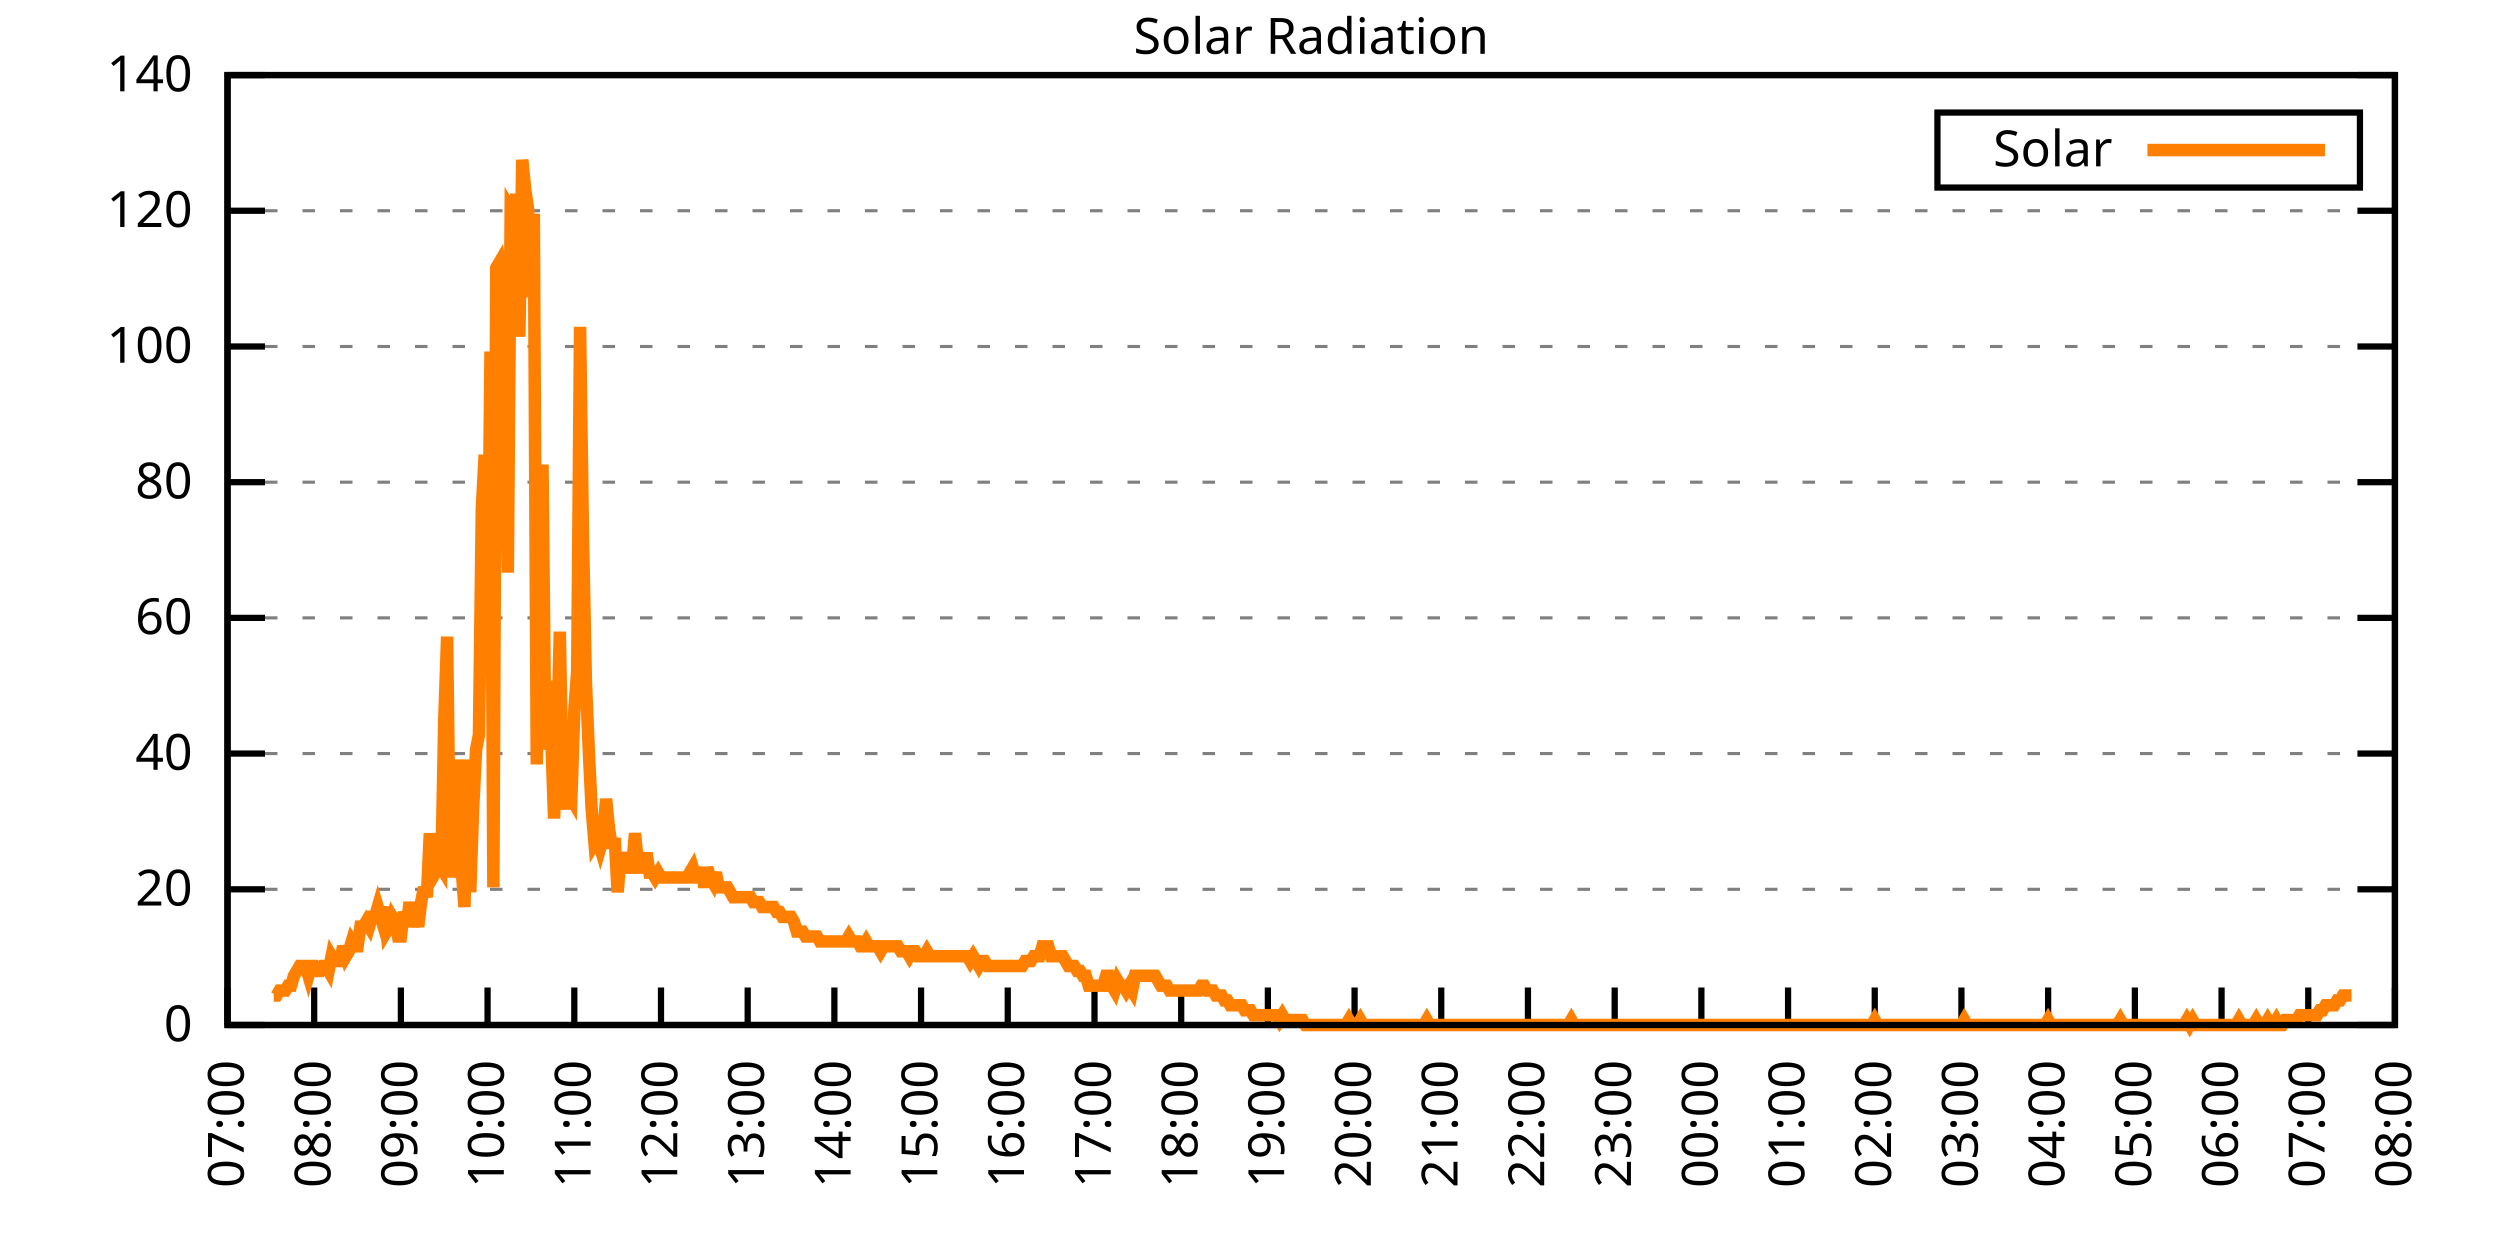
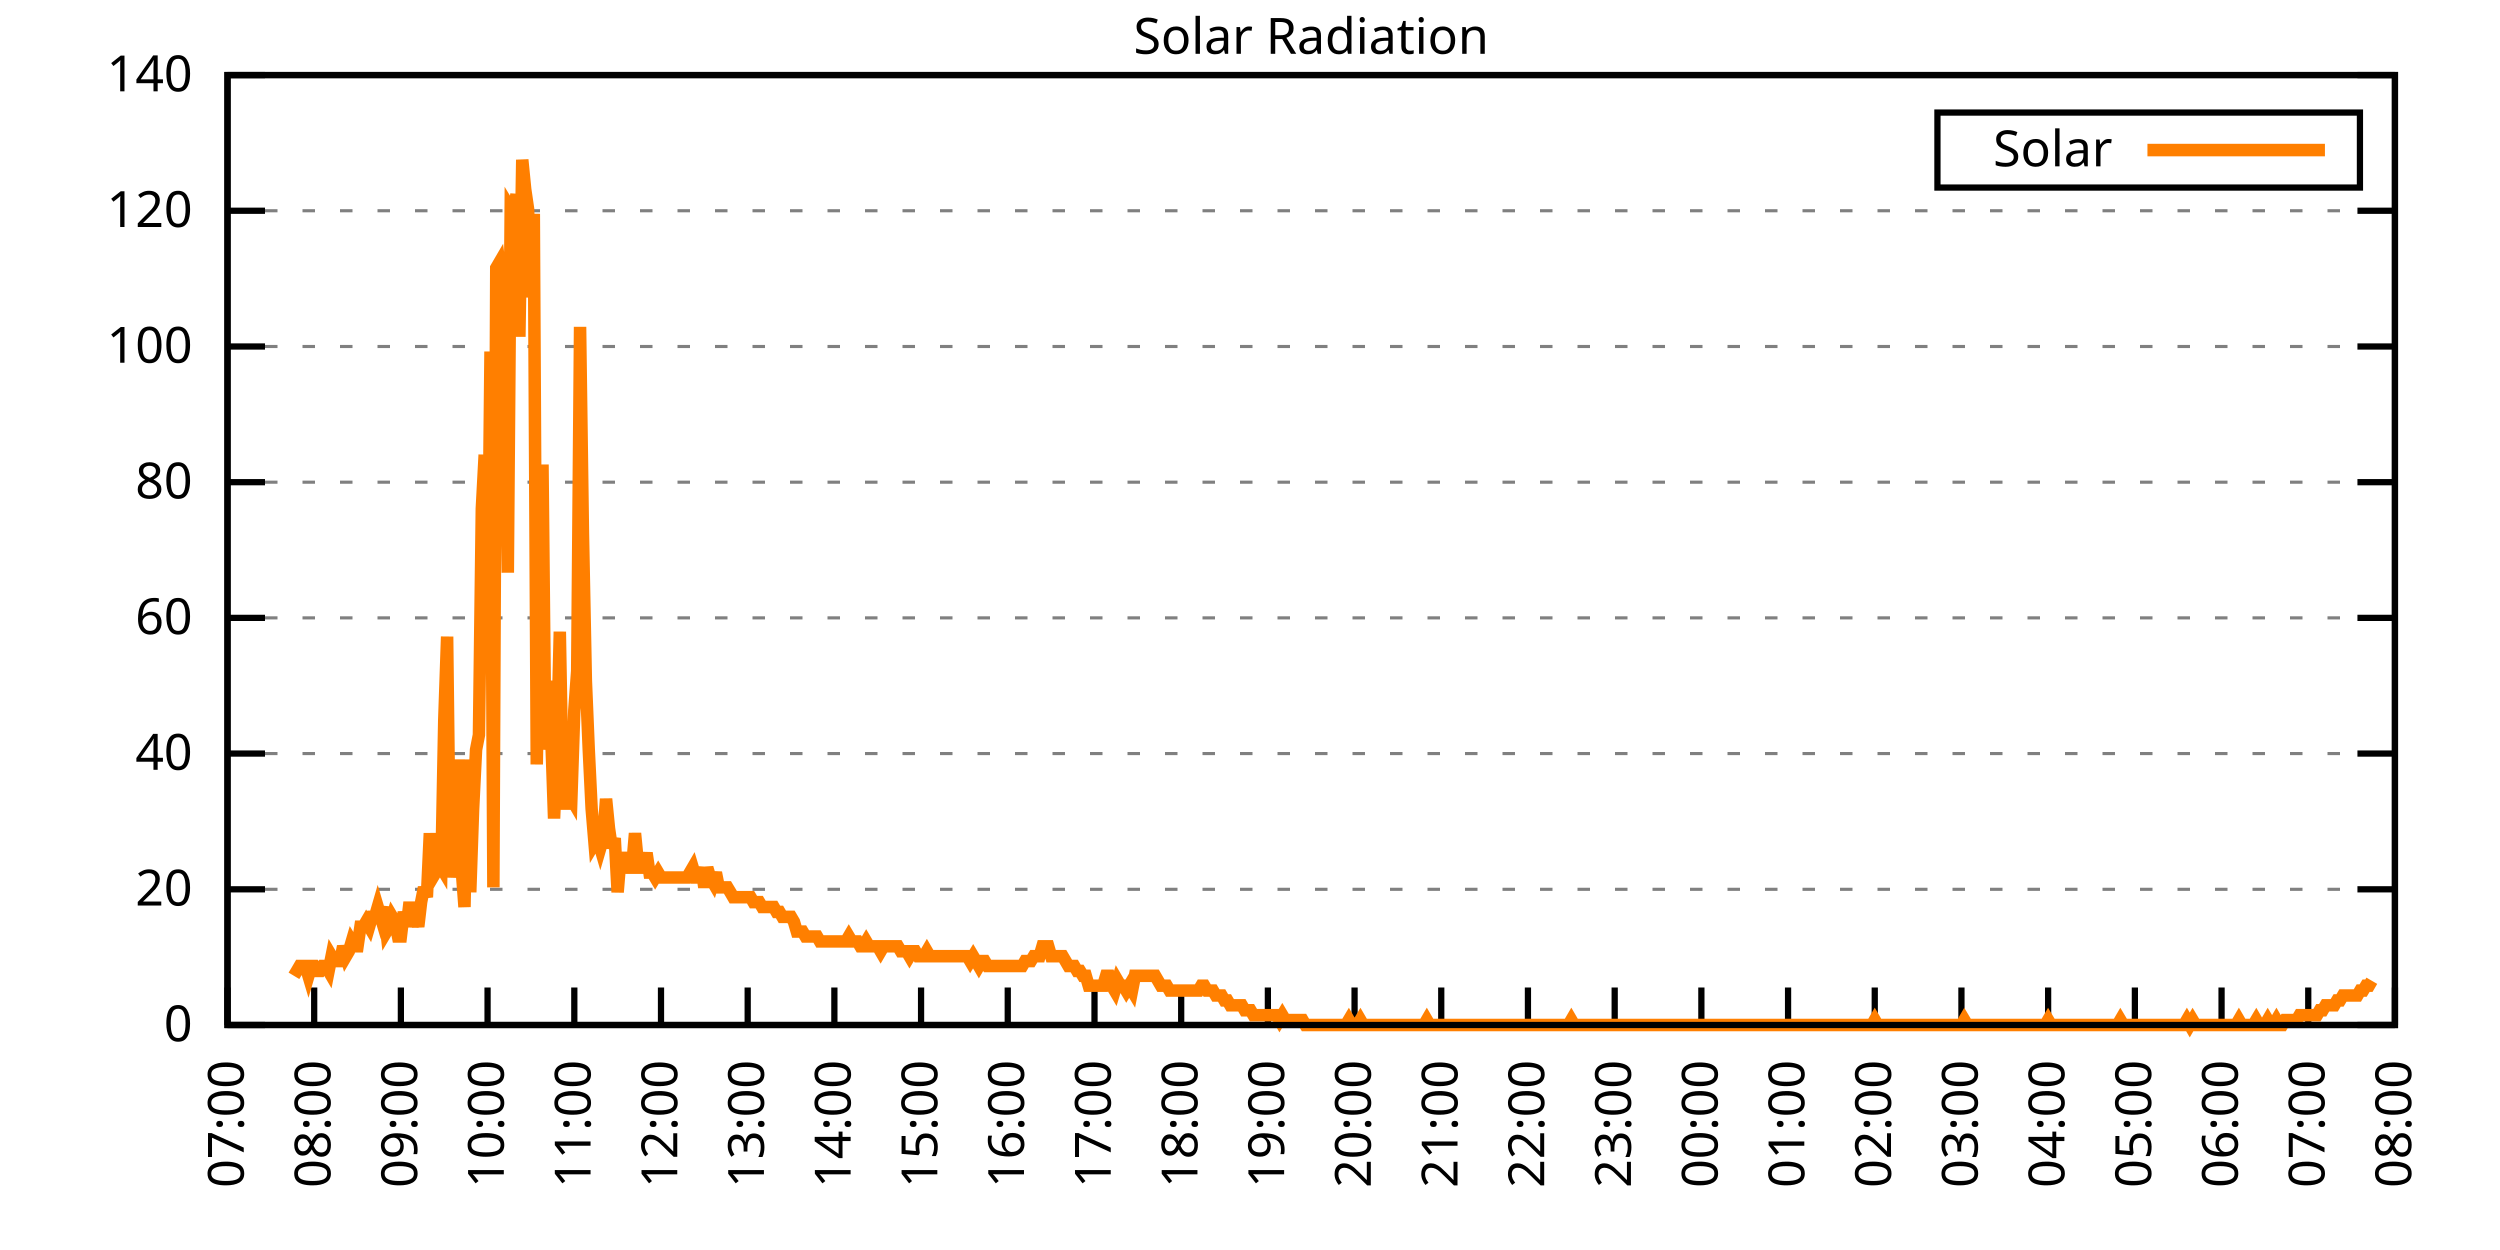
<svg xmlns="http://www.w3.org/2000/svg" xmlns:xlink="http://www.w3.org/1999/xlink" width="400" height="200" viewBox="0 0 400 200">
  <g id="gnuplot_canvas">
    <rect x="0" y="0" width="400" height="200" fill="none" />
    <defs>
      <circle id="gpDot" r="0.5" stroke-width="0.5" stroke="currentColor" />
      <path id="gpPt0" stroke-width="0.333" stroke="currentColor" d="M-1,0 h2 M0,-1 v2" />
      <path id="gpPt1" stroke-width="0.333" stroke="currentColor" d="M-1,-1 L1,1 M1,-1 L-1,1" />
      <path id="gpPt2" stroke-width="0.333" stroke="currentColor" d="M-1,0 L1,0 M0,-1 L0,1 M-1,-1 L1,1 M-1,1 L1,-1" />
      <rect id="gpPt3" stroke-width="0.333" stroke="currentColor" x="-1" y="-1" width="2" height="2" />
      <rect id="gpPt4" stroke-width="0.333" stroke="currentColor" fill="currentColor" x="-1" y="-1" width="2" height="2" />
      <circle id="gpPt5" stroke-width="0.333" stroke="currentColor" cx="0" cy="0" r="1" />
      <use xlink:href="#gpPt5" id="gpPt6" fill="currentColor" stroke="none" />
      <path id="gpPt7" stroke-width="0.333" stroke="currentColor" d="M0,-1.33 L-1.33,0.67 L1.33,0.67 z" />
      <use xlink:href="#gpPt7" id="gpPt8" fill="currentColor" stroke="none" />
      <use xlink:href="#gpPt7" id="gpPt9" stroke="currentColor" transform="rotate(180)" />
      <use xlink:href="#gpPt9" id="gpPt10" fill="currentColor" stroke="none" />
      <use xlink:href="#gpPt3" id="gpPt11" stroke="currentColor" transform="rotate(45)" />
      <use xlink:href="#gpPt11" id="gpPt12" fill="currentColor" stroke="none" />
      <path id="gpPt13" stroke-width="0.333" stroke="currentColor" d="M0,1.330 L1.265,0.411 L0.782,-1.067 L-0.782,-1.076 L-1.265,0.411 z" />
      <use xlink:href="#gpPt13" id="gpPt14" fill="currentColor" stroke="none" />
      <filter id="textbox" filterUnits="objectBoundingBox" x="0" y="0" height="1" width="1">
        <feFlood flood-color="white" flood-opacity="1" result="bgnd" />
        <feComposite in="SourceGraphic" in2="bgnd" operator="atop" />
      </filter>
      <filter id="greybox" filterUnits="objectBoundingBox" x="0" y="0" height="1" width="1">
        <feFlood flood-color="lightgrey" flood-opacity="1" result="grey" />
        <feComposite in="SourceGraphic" in2="grey" operator="atop" />
      </filter>
    </defs>
    <g fill="none" color="white" stroke="currentColor" stroke-width="1.00" stroke-linecap="butt" stroke-linejoin="miter">
</g>
    <g fill="none" color="black" stroke="currentColor" stroke-width="1.00" stroke-linecap="butt" stroke-linejoin="miter">
      <g stroke="none" shape-rendering="crispEdges">
        <polygon fill="rgb(255, 255, 255)" points="36.40,164.00 383.18,164.00 383.18,12.02 36.40,12.02 " />
      </g>
    </g>
    <g fill="none" color="black" stroke="currentColor" stroke-width="1.00" stroke-linecap="butt" stroke-linejoin="miter">
</g>
    <g fill="none" color="black" stroke="black" stroke-width="0.50" stroke-linecap="butt" stroke-linejoin="miter">
</g>
    <g fill="none" color="gray" stroke="currentColor" stroke-width="0.50" stroke-linecap="butt" stroke-linejoin="miter">
      <path stroke="gray" stroke-dasharray="2,4" class="gridline" d="M36.40,164.00 L383.19,164.00  " />
    </g>
    <g fill="none" color="gray" stroke="gray" stroke-width="1.00" stroke-linecap="butt" stroke-linejoin="miter">
</g>
    <g fill="none" color="black" stroke="currentColor" stroke-width="1.00" stroke-linecap="butt" stroke-linejoin="miter">
      <path stroke="black" d="M36.40,164.00 L42.40,164.00 M383.19,164.00 L377.19,164.00  " />
      <g transform="translate(30.80,166.60)" stroke="none" fill="black" font-family="Sans" font-size="8.00" text-anchor="end">
        <text>
          <tspan font-family="Sans"> 0</tspan>
        </text>
      </g>
    </g>
    <g fill="none" color="black" stroke="currentColor" stroke-width="1.00" stroke-linecap="butt" stroke-linejoin="miter">
</g>
    <g fill="none" color="black" stroke="black" stroke-width="0.50" stroke-linecap="butt" stroke-linejoin="miter">
</g>
    <g fill="none" color="gray" stroke="currentColor" stroke-width="0.50" stroke-linecap="butt" stroke-linejoin="miter">
      <path stroke="gray" stroke-dasharray="2,4" class="gridline" d="M36.40,142.29 L383.19,142.29  " />
    </g>
    <g fill="none" color="gray" stroke="gray" stroke-width="1.00" stroke-linecap="butt" stroke-linejoin="miter">
</g>
    <g fill="none" color="black" stroke="currentColor" stroke-width="1.00" stroke-linecap="butt" stroke-linejoin="miter">
      <path stroke="black" d="M36.40,142.29 L42.40,142.29 M383.19,142.29 L377.19,142.29  " />
      <g transform="translate(30.80,144.89)" stroke="none" fill="black" font-family="Sans" font-size="8.00" text-anchor="end">
        <text>
          <tspan font-family="Sans"> 20</tspan>
        </text>
      </g>
    </g>
    <g fill="none" color="black" stroke="currentColor" stroke-width="1.00" stroke-linecap="butt" stroke-linejoin="miter">
</g>
    <g fill="none" color="black" stroke="black" stroke-width="0.50" stroke-linecap="butt" stroke-linejoin="miter">
</g>
    <g fill="none" color="gray" stroke="currentColor" stroke-width="0.50" stroke-linecap="butt" stroke-linejoin="miter">
      <path stroke="gray" stroke-dasharray="2,4" class="gridline" d="M36.40,120.57 L383.19,120.57  " />
    </g>
    <g fill="none" color="gray" stroke="gray" stroke-width="1.00" stroke-linecap="butt" stroke-linejoin="miter">
</g>
    <g fill="none" color="black" stroke="currentColor" stroke-width="1.00" stroke-linecap="butt" stroke-linejoin="miter">
      <path stroke="black" d="M36.40,120.57 L42.40,120.57 M383.19,120.57 L377.19,120.57  " />
      <g transform="translate(30.80,123.17)" stroke="none" fill="black" font-family="Sans" font-size="8.00" text-anchor="end">
        <text>
          <tspan font-family="Sans"> 40</tspan>
        </text>
      </g>
    </g>
    <g fill="none" color="black" stroke="currentColor" stroke-width="1.00" stroke-linecap="butt" stroke-linejoin="miter">
</g>
    <g fill="none" color="black" stroke="black" stroke-width="0.50" stroke-linecap="butt" stroke-linejoin="miter">
</g>
    <g fill="none" color="gray" stroke="currentColor" stroke-width="0.50" stroke-linecap="butt" stroke-linejoin="miter">
      <path stroke="gray" stroke-dasharray="2,4" class="gridline" d="M36.40,98.86 L383.19,98.86  " />
    </g>
    <g fill="none" color="gray" stroke="gray" stroke-width="1.00" stroke-linecap="butt" stroke-linejoin="miter">
</g>
    <g fill="none" color="black" stroke="currentColor" stroke-width="1.00" stroke-linecap="butt" stroke-linejoin="miter">
      <path stroke="black" d="M36.40,98.86 L42.40,98.86 M383.19,98.86 L377.19,98.86  " />
      <g transform="translate(30.80,101.46)" stroke="none" fill="black" font-family="Sans" font-size="8.00" text-anchor="end">
        <text>
          <tspan font-family="Sans"> 60</tspan>
        </text>
      </g>
    </g>
    <g fill="none" color="black" stroke="currentColor" stroke-width="1.00" stroke-linecap="butt" stroke-linejoin="miter">
</g>
    <g fill="none" color="black" stroke="black" stroke-width="0.50" stroke-linecap="butt" stroke-linejoin="miter">
</g>
    <g fill="none" color="gray" stroke="currentColor" stroke-width="0.50" stroke-linecap="butt" stroke-linejoin="miter">
      <path stroke="gray" stroke-dasharray="2,4" class="gridline" d="M36.40,77.15 L383.19,77.15  " />
    </g>
    <g fill="none" color="gray" stroke="gray" stroke-width="1.00" stroke-linecap="butt" stroke-linejoin="miter">
</g>
    <g fill="none" color="black" stroke="currentColor" stroke-width="1.00" stroke-linecap="butt" stroke-linejoin="miter">
      <path stroke="black" d="M36.40,77.15 L42.40,77.15 M383.19,77.15 L377.19,77.15  " />
      <g transform="translate(30.80,79.75)" stroke="none" fill="black" font-family="Sans" font-size="8.00" text-anchor="end">
        <text>
          <tspan font-family="Sans"> 80</tspan>
        </text>
      </g>
    </g>
    <g fill="none" color="black" stroke="currentColor" stroke-width="1.00" stroke-linecap="butt" stroke-linejoin="miter">
</g>
    <g fill="none" color="black" stroke="black" stroke-width="0.50" stroke-linecap="butt" stroke-linejoin="miter">
</g>
    <g fill="none" color="gray" stroke="currentColor" stroke-width="0.50" stroke-linecap="butt" stroke-linejoin="miter">
      <path stroke="gray" stroke-dasharray="2,4" class="gridline" d="M36.40,55.44 L383.19,55.44  " />
    </g>
    <g fill="none" color="gray" stroke="gray" stroke-width="1.00" stroke-linecap="butt" stroke-linejoin="miter">
</g>
    <g fill="none" color="black" stroke="currentColor" stroke-width="1.00" stroke-linecap="butt" stroke-linejoin="miter">
      <path stroke="black" d="M36.40,55.44 L42.40,55.44 M383.19,55.44 L377.19,55.44  " />
      <g transform="translate(30.80,58.04)" stroke="none" fill="black" font-family="Sans" font-size="8.00" text-anchor="end">
        <text>
          <tspan font-family="Sans"> 100</tspan>
        </text>
      </g>
    </g>
    <g fill="none" color="black" stroke="currentColor" stroke-width="1.00" stroke-linecap="butt" stroke-linejoin="miter">
</g>
    <g fill="none" color="black" stroke="black" stroke-width="0.50" stroke-linecap="butt" stroke-linejoin="miter">
</g>
    <g fill="none" color="gray" stroke="currentColor" stroke-width="0.50" stroke-linecap="butt" stroke-linejoin="miter">
      <path stroke="gray" stroke-dasharray="2,4" class="gridline" d="M36.40,33.72 L383.19,33.72  " />
    </g>
    <g fill="none" color="gray" stroke="gray" stroke-width="1.00" stroke-linecap="butt" stroke-linejoin="miter">
</g>
    <g fill="none" color="black" stroke="currentColor" stroke-width="1.00" stroke-linecap="butt" stroke-linejoin="miter">
      <path stroke="black" d="M36.40,33.72 L42.40,33.72 M383.19,33.72 L377.19,33.72  " />
      <g transform="translate(30.80,36.32)" stroke="none" fill="black" font-family="Sans" font-size="8.00" text-anchor="end">
        <text>
          <tspan font-family="Sans"> 120</tspan>
        </text>
      </g>
    </g>
    <g fill="none" color="black" stroke="currentColor" stroke-width="1.00" stroke-linecap="butt" stroke-linejoin="miter">
</g>
    <g fill="none" color="black" stroke="black" stroke-width="0.50" stroke-linecap="butt" stroke-linejoin="miter">
</g>
    <g fill="none" color="gray" stroke="currentColor" stroke-width="0.50" stroke-linecap="butt" stroke-linejoin="miter">
      <path stroke="gray" stroke-dasharray="2,4" class="gridline" d="M36.40,12.01 L383.19,12.01  " />
    </g>
    <g fill="none" color="gray" stroke="gray" stroke-width="1.00" stroke-linecap="butt" stroke-linejoin="miter">
</g>
    <g fill="none" color="black" stroke="currentColor" stroke-width="1.00" stroke-linecap="butt" stroke-linejoin="miter">
      <path stroke="black" d="M36.40,12.01 L42.40,12.01 M383.19,12.01 L377.19,12.01  " />
      <g transform="translate(30.80,14.61)" stroke="none" fill="black" font-family="Sans" font-size="8.00" text-anchor="end">
        <text>
          <tspan font-family="Sans"> 140</tspan>
        </text>
      </g>
    </g>
    <g fill="none" color="black" stroke="currentColor" stroke-width="1.00" stroke-linecap="butt" stroke-linejoin="miter">
      <path stroke="black" d="M36.40,164.00 L36.40,158.00  " />
      <g transform="translate(39.00,169.60) rotate(270.00)" stroke="none" fill="black" font-family="Sans" font-size="8.00" text-anchor="end">
        <text>
          <tspan font-family="Sans">07:00</tspan>
        </text>
      </g>
    </g>
    <g fill="none" color="black" stroke="currentColor" stroke-width="1.00" stroke-linecap="butt" stroke-linejoin="miter">
      <path stroke="black" d="M50.27,164.00 L50.27,158.00  " />
      <g transform="translate(52.87,169.60) rotate(270.00)" stroke="none" fill="black" font-family="Sans" font-size="8.00" text-anchor="end">
        <text>
          <tspan font-family="Sans">08:00</tspan>
        </text>
      </g>
    </g>
    <g fill="none" color="black" stroke="currentColor" stroke-width="1.00" stroke-linecap="butt" stroke-linejoin="miter">
      <path stroke="black" d="M64.14,164.00 L64.14,158.00  " />
      <g transform="translate(66.74,169.60) rotate(270.00)" stroke="none" fill="black" font-family="Sans" font-size="8.00" text-anchor="end">
        <text>
          <tspan font-family="Sans">09:00</tspan>
        </text>
      </g>
    </g>
    <g fill="none" color="black" stroke="currentColor" stroke-width="1.00" stroke-linecap="butt" stroke-linejoin="miter">
      <path stroke="black" d="M78.01,164.00 L78.01,158.00  " />
      <g transform="translate(80.61,169.60) rotate(270.00)" stroke="none" fill="black" font-family="Sans" font-size="8.00" text-anchor="end">
        <text>
          <tspan font-family="Sans">10:00</tspan>
        </text>
      </g>
    </g>
    <g fill="none" color="black" stroke="currentColor" stroke-width="1.00" stroke-linecap="butt" stroke-linejoin="miter">
      <path stroke="black" d="M91.89,164.00 L91.89,158.00  " />
      <g transform="translate(94.49,169.60) rotate(270.00)" stroke="none" fill="black" font-family="Sans" font-size="8.00" text-anchor="end">
        <text>
          <tspan font-family="Sans">11:00</tspan>
        </text>
      </g>
    </g>
    <g fill="none" color="black" stroke="currentColor" stroke-width="1.00" stroke-linecap="butt" stroke-linejoin="miter">
      <path stroke="black" d="M105.76,164.00 L105.76,158.00  " />
      <g transform="translate(108.36,169.60) rotate(270.00)" stroke="none" fill="black" font-family="Sans" font-size="8.00" text-anchor="end">
        <text>
          <tspan font-family="Sans">12:00</tspan>
        </text>
      </g>
    </g>
    <g fill="none" color="black" stroke="currentColor" stroke-width="1.00" stroke-linecap="butt" stroke-linejoin="miter">
      <path stroke="black" d="M119.63,164.00 L119.63,158.00  " />
      <g transform="translate(122.23,169.60) rotate(270.00)" stroke="none" fill="black" font-family="Sans" font-size="8.00" text-anchor="end">
        <text>
          <tspan font-family="Sans">13:00</tspan>
        </text>
      </g>
    </g>
    <g fill="none" color="black" stroke="currentColor" stroke-width="1.00" stroke-linecap="butt" stroke-linejoin="miter">
      <path stroke="black" d="M133.50,164.00 L133.50,158.00  " />
      <g transform="translate(136.10,169.60) rotate(270.00)" stroke="none" fill="black" font-family="Sans" font-size="8.00" text-anchor="end">
        <text>
          <tspan font-family="Sans">14:00</tspan>
        </text>
      </g>
    </g>
    <g fill="none" color="black" stroke="currentColor" stroke-width="1.00" stroke-linecap="butt" stroke-linejoin="miter">
      <path stroke="black" d="M147.37,164.00 L147.37,158.00  " />
      <g transform="translate(149.97,169.60) rotate(270.00)" stroke="none" fill="black" font-family="Sans" font-size="8.00" text-anchor="end">
        <text>
          <tspan font-family="Sans">15:00</tspan>
        </text>
      </g>
    </g>
    <g fill="none" color="black" stroke="currentColor" stroke-width="1.00" stroke-linecap="butt" stroke-linejoin="miter">
      <path stroke="black" d="M161.24,164.00 L161.24,158.00  " />
      <g transform="translate(163.84,169.60) rotate(270.00)" stroke="none" fill="black" font-family="Sans" font-size="8.00" text-anchor="end">
        <text>
          <tspan font-family="Sans">16:00</tspan>
        </text>
      </g>
    </g>
    <g fill="none" color="black" stroke="currentColor" stroke-width="1.00" stroke-linecap="butt" stroke-linejoin="miter">
      <path stroke="black" d="M175.12,164.00 L175.12,158.00  " />
      <g transform="translate(177.72,169.60) rotate(270.00)" stroke="none" fill="black" font-family="Sans" font-size="8.00" text-anchor="end">
        <text>
          <tspan font-family="Sans">17:00</tspan>
        </text>
      </g>
    </g>
    <g fill="none" color="black" stroke="currentColor" stroke-width="1.00" stroke-linecap="butt" stroke-linejoin="miter">
      <path stroke="black" d="M188.99,164.00 L188.99,158.00  " />
      <g transform="translate(191.59,169.60) rotate(270.00)" stroke="none" fill="black" font-family="Sans" font-size="8.00" text-anchor="end">
        <text>
          <tspan font-family="Sans">18:00</tspan>
        </text>
      </g>
    </g>
    <g fill="none" color="black" stroke="currentColor" stroke-width="1.00" stroke-linecap="butt" stroke-linejoin="miter">
      <path stroke="black" d="M202.86,164.00 L202.86,158.00  " />
      <g transform="translate(205.46,169.60) rotate(270.00)" stroke="none" fill="black" font-family="Sans" font-size="8.00" text-anchor="end">
        <text>
          <tspan font-family="Sans">19:00</tspan>
        </text>
      </g>
    </g>
    <g fill="none" color="black" stroke="currentColor" stroke-width="1.00" stroke-linecap="butt" stroke-linejoin="miter">
      <path stroke="black" d="M216.73,164.00 L216.73,158.00  " />
      <g transform="translate(219.33,169.60) rotate(270.00)" stroke="none" fill="black" font-family="Sans" font-size="8.00" text-anchor="end">
        <text>
          <tspan font-family="Sans">20:00</tspan>
        </text>
      </g>
    </g>
    <g fill="none" color="black" stroke="currentColor" stroke-width="1.00" stroke-linecap="butt" stroke-linejoin="miter">
      <path stroke="black" d="M230.60,164.00 L230.60,158.00  " />
      <g transform="translate(233.20,169.60) rotate(270.00)" stroke="none" fill="black" font-family="Sans" font-size="8.00" text-anchor="end">
        <text>
          <tspan font-family="Sans">21:00</tspan>
        </text>
      </g>
    </g>
    <g fill="none" color="black" stroke="currentColor" stroke-width="1.00" stroke-linecap="butt" stroke-linejoin="miter">
      <path stroke="black" d="M244.47,164.00 L244.47,158.00  " />
      <g transform="translate(247.07,169.60) rotate(270.00)" stroke="none" fill="black" font-family="Sans" font-size="8.00" text-anchor="end">
        <text>
          <tspan font-family="Sans">22:00</tspan>
        </text>
      </g>
    </g>
    <g fill="none" color="black" stroke="currentColor" stroke-width="1.00" stroke-linecap="butt" stroke-linejoin="miter">
      <path stroke="black" d="M258.35,164.00 L258.35,158.00  " />
      <g transform="translate(260.95,169.60) rotate(270.00)" stroke="none" fill="black" font-family="Sans" font-size="8.00" text-anchor="end">
        <text>
          <tspan font-family="Sans">23:00</tspan>
        </text>
      </g>
    </g>
    <g fill="none" color="black" stroke="currentColor" stroke-width="1.00" stroke-linecap="butt" stroke-linejoin="miter">
      <path stroke="black" d="M272.22,164.00 L272.22,158.00  " />
      <g transform="translate(274.82,169.60) rotate(270.00)" stroke="none" fill="black" font-family="Sans" font-size="8.00" text-anchor="end">
        <text>
          <tspan font-family="Sans">00:00</tspan>
        </text>
      </g>
    </g>
    <g fill="none" color="black" stroke="currentColor" stroke-width="1.00" stroke-linecap="butt" stroke-linejoin="miter">
      <path stroke="black" d="M286.09,164.00 L286.09,158.00  " />
      <g transform="translate(288.69,169.60) rotate(270.00)" stroke="none" fill="black" font-family="Sans" font-size="8.00" text-anchor="end">
        <text>
          <tspan font-family="Sans">01:00</tspan>
        </text>
      </g>
    </g>
    <g fill="none" color="black" stroke="currentColor" stroke-width="1.00" stroke-linecap="butt" stroke-linejoin="miter">
      <path stroke="black" d="M299.96,164.00 L299.96,158.00  " />
      <g transform="translate(302.56,169.60) rotate(270.00)" stroke="none" fill="black" font-family="Sans" font-size="8.00" text-anchor="end">
        <text>
          <tspan font-family="Sans">02:00</tspan>
        </text>
      </g>
    </g>
    <g fill="none" color="black" stroke="currentColor" stroke-width="1.00" stroke-linecap="butt" stroke-linejoin="miter">
      <path stroke="black" d="M313.83,164.00 L313.83,158.00  " />
      <g transform="translate(316.43,169.60) rotate(270.00)" stroke="none" fill="black" font-family="Sans" font-size="8.00" text-anchor="end">
        <text>
          <tspan font-family="Sans">03:00</tspan>
        </text>
      </g>
    </g>
    <g fill="none" color="black" stroke="currentColor" stroke-width="1.00" stroke-linecap="butt" stroke-linejoin="miter">
      <path stroke="black" d="M327.70,164.00 L327.70,158.00  " />
      <g transform="translate(330.30,169.60) rotate(270.00)" stroke="none" fill="black" font-family="Sans" font-size="8.00" text-anchor="end">
        <text>
          <tspan font-family="Sans">04:00</tspan>
        </text>
      </g>
    </g>
    <g fill="none" color="black" stroke="currentColor" stroke-width="1.00" stroke-linecap="butt" stroke-linejoin="miter">
      <path stroke="black" d="M341.58,164.00 L341.58,158.00  " />
      <g transform="translate(344.18,169.60) rotate(270.00)" stroke="none" fill="black" font-family="Sans" font-size="8.00" text-anchor="end">
        <text>
          <tspan font-family="Sans">05:00</tspan>
        </text>
      </g>
    </g>
    <g fill="none" color="black" stroke="currentColor" stroke-width="1.00" stroke-linecap="butt" stroke-linejoin="miter">
      <path stroke="black" d="M355.45,164.00 L355.45,158.00  " />
      <g transform="translate(358.05,169.60) rotate(270.00)" stroke="none" fill="black" font-family="Sans" font-size="8.00" text-anchor="end">
        <text>
          <tspan font-family="Sans">06:00</tspan>
        </text>
      </g>
    </g>
    <g fill="none" color="black" stroke="currentColor" stroke-width="1.00" stroke-linecap="butt" stroke-linejoin="miter">
      <path stroke="black" d="M369.32,164.00 L369.32,158.00  " />
      <g transform="translate(371.92,169.60) rotate(270.00)" stroke="none" fill="black" font-family="Sans" font-size="8.00" text-anchor="end">
        <text>
          <tspan font-family="Sans">07:00</tspan>
        </text>
      </g>
    </g>
    <g fill="none" color="black" stroke="currentColor" stroke-width="1.00" stroke-linecap="butt" stroke-linejoin="miter">
      <path stroke="black" d="M383.19,164.00 L383.19,158.00  " />
      <g transform="translate(385.79,169.60) rotate(270.00)" stroke="none" fill="black" font-family="Sans" font-size="8.00" text-anchor="end">
        <text>
          <tspan font-family="Sans">08:00</tspan>
        </text>
      </g>
    </g>
    <g fill="none" color="black" stroke="currentColor" stroke-width="1.00" stroke-linecap="butt" stroke-linejoin="miter">
</g>
    <g fill="none" color="black" stroke="currentColor" stroke-width="1.00" stroke-linecap="butt" stroke-linejoin="miter">
      <path stroke="black" d="M36.40,12.01 L36.40,164.00 L383.19,164.00 L383.19,12.01 L36.40,12.01 Z  " />
    </g>
    <g fill="none" color="black" stroke="currentColor" stroke-width="1.00" stroke-linecap="butt" stroke-linejoin="miter">
</g>
    <g fill="none" color="black" stroke="currentColor" stroke-width="1.00" stroke-linecap="butt" stroke-linejoin="miter">
      <path stroke="black" d="M309.99,30.01 L309.99,18.01 L377.59,18.01 L377.59,30.01 L309.99,30.01 Z  " />
    </g>
    <g id="Solar_Radiation_plot_1">
      <g fill="none" color="white" stroke="black" stroke-width="2.00" stroke-linecap="butt" stroke-linejoin="miter">
</g>
      <g fill="none" color="black" stroke="currentColor" stroke-width="2.00" stroke-linecap="butt" stroke-linejoin="miter">
        <g transform="translate(337.99,26.61)" stroke="none" fill="black" font-family="Sans" font-size="8.00" text-anchor="end">
          <text>
            <tspan font-family="Sans">Solar</tspan>
          </text>
        </g>
      </g>
      <g fill="none" color="black" stroke="currentColor" stroke-width="2.00" stroke-linecap="butt" stroke-linejoin="miter">
-         <path stroke="rgb(255, 127,   0)" d="M343.59,24.01 L371.99,24.01 M43.80,159.28 L44.26,159.28 L44.72,158.49 L45.19,158.49 L45.65,158.49 L46.11,157.71   L46.57,157.71 L47.03,156.13 L47.50,155.35 L47.96,154.56 L48.42,154.56 L48.88,154.56 L49.35,156.13 L49.81,154.56   L50.27,154.56 L50.73,155.35 L51.20,155.35 L51.66,154.56 L52.12,154.56 L52.58,155.35 L53.05,152.99 L53.51,153.77   L53.97,153.77 L54.43,153.77 L54.90,151.41 L55.36,152.99 L55.82,152.20 L56.28,150.63 L56.75,151.41 L57.21,151.41   L57.67,148.27 L58.13,148.27 L58.59,147.48 L59.06,148.27 L59.52,146.70 L59.98,146.70 L60.44,145.12 L60.91,146.70   L61.37,145.12 L61.83,149.05 L62.29,148.27 L62.76,146.70 L63.22,147.48 L63.68,149.84 L64.14,149.84 L64.61,145.91   L65.07,148.27 L65.53,144.34 L65.99,148.27 L66.46,145.91 L66.92,148.27 L67.38,144.34 L67.84,141.98 L68.30,143.55   L68.77,133.32 L69.23,140.40 L69.69,139.62 L70.15,138.04 L70.62,138.83 L71.08,115.23 L71.54,101.86 L72.00,140.40   L72.47,133.32 L72.93,135.68 L73.39,121.52 L73.85,138.83 L74.32,145.12 L74.78,121.52 L75.24,142.76 L75.70,129.39   L76.17,119.95 L76.63,117.59 L77.09,81.41 L77.55,72.76 L78.01,101.86 L78.48,56.24 L78.94,141.98 L79.40,42.87   L79.86,42.08 L80.33,46.01 L80.79,56.24 L81.25,91.63 L81.71,33.43 L82.18,34.21 L82.64,31.07 L83.10,53.88   L83.56,25.56 L84.03,30.28 L84.49,33.43 L84.95,47.58 L85.41,34.21 L85.88,122.31 L86.34,96.35 L86.80,74.33   L87.26,119.95 L87.72,108.94 L88.19,117.59 L88.65,130.96 L89.11,119.95 L89.57,101.07 L90.04,127.03 L90.50,129.39   L90.96,127.03 L91.42,127.82 L91.89,113.66 L92.35,107.37 L92.81,52.30 L93.27,85.34 L93.74,108.94 L94.20,119.95   L94.66,129.39 L95.12,134.90 L95.59,134.11 L96.05,135.68 L96.51,134.11 L96.97,127.82 L97.44,132.54 L97.90,135.68   L98.36,134.11 L98.82,142.76 L99.28,137.26 L99.75,137.26 L100.21,138.04 L100.67,138.83 L101.13,138.83 L101.60,133.32   L102.06,138.04 L102.52,138.83 L102.98,138.83 L103.45,136.47 L103.91,139.62 L104.37,139.62 L104.83,140.40 L105.30,139.62   L105.76,140.40 L106.22,140.40 L106.68,140.40 L107.15,140.40 L107.61,140.40 L108.07,140.40 L108.53,140.40 L108.99,140.40   L109.46,140.40 L109.92,140.40 L110.38,139.62 L110.84,138.83 L111.31,140.40 L111.77,140.40 L112.23,138.83 L112.69,141.98   L113.16,138.83 L113.62,140.40 L114.08,141.19 L114.54,139.62 L115.01,141.98 L115.47,141.98 L115.93,141.98 L116.39,141.98   L116.86,142.76 L117.32,143.55 L117.78,143.55 L118.24,143.55 L118.70,143.55 L119.17,143.55 L119.63,143.55 L120.09,143.55   L120.55,144.34 L121.02,144.34 L121.48,144.34 L121.94,145.12 L122.40,145.12 L122.87,145.12 L123.33,145.12 L123.79,145.12   L124.25,145.91 L124.72,145.91 L125.18,146.70 L125.64,146.70 L126.10,146.70 L126.57,146.70 L127.03,147.48 L127.49,149.05   L127.95,149.05 L128.41,149.05 L128.88,149.84 L129.34,149.84 L129.80,149.84 L130.26,149.84 L130.73,149.84 L131.19,150.63   L131.65,150.63 L132.11,150.63 L132.58,150.63 L133.04,150.63 L133.50,150.63 L133.96,150.63 L134.43,150.63 L134.89,150.63   L135.35,150.63 L135.81,149.84 L136.28,150.63 L136.74,150.63 L137.20,150.63 L137.66,151.41 L138.13,151.41 L138.59,150.63   L139.05,151.41 L139.51,151.41 L139.97,151.41 L140.44,151.41 L140.90,152.20 L141.36,151.41 L141.82,151.41 L142.29,151.41   L142.75,151.41 L143.21,151.41 L143.67,151.41 L144.14,152.20 L144.60,152.20 L145.06,152.20 L145.52,152.99 L145.99,152.20   L146.45,152.20 L146.91,152.99 L147.37,152.99 L147.84,152.99 L148.30,152.20 L148.76,152.99 L149.22,152.99 L149.68,152.99   L150.15,152.99 L150.61,152.99 L151.07,152.99 L151.53,152.99 L152.00,152.99 L152.46,152.99 L152.92,152.99 L153.38,152.99   L153.85,152.99 L154.31,152.99 L154.77,152.99 L155.23,153.77 L155.70,152.99 L156.16,153.77 L156.62,154.56 L157.08,153.77   L157.55,153.77 L158.01,154.56 L158.47,154.56 L158.93,154.56 L159.39,154.56 L159.86,154.56 L160.32,154.56 L160.78,154.56   L161.24,154.56 L161.71,154.56 L162.17,154.56 L162.63,154.56 L163.09,154.56 L163.56,154.56 L164.02,153.77 L164.48,153.77   L164.94,153.77 L165.41,152.99 L165.87,152.99 L166.33,152.99 L166.79,151.41 L167.26,151.41 L167.72,151.41 L168.18,152.99   L168.64,152.99 L169.10,152.99 L169.57,152.99 L170.03,152.99 L170.49,153.77 L170.95,154.56 L171.42,154.56 L171.88,154.56   L172.34,155.35 L172.80,155.35 L173.27,156.13 L173.73,156.13 L174.19,157.71 L174.65,157.71 L175.12,157.71 L175.58,157.71   L176.04,157.71 L176.50,157.71 L176.97,156.13 L177.43,156.13 L177.89,157.71 L178.35,158.49 L178.82,156.92 L179.28,157.71   L179.74,157.71 L180.20,158.49 L180.66,157.71 L181.13,158.49 L181.59,156.13 L182.05,156.13 L182.51,156.13 L182.98,156.13   L183.44,156.13 L183.90,156.13 L184.36,156.13 L184.83,156.13 L185.29,156.92 L185.75,157.71 L186.21,157.71 L186.68,157.71   L187.14,158.49 L187.60,158.49 L188.06,158.49 L188.53,158.49 L188.99,158.49 L189.45,158.49 L189.91,158.49 L190.37,158.49   L190.84,158.49 L191.30,158.49 L191.76,158.49 L192.22,157.71 L192.69,157.71 L193.15,158.49 L193.61,158.49 L194.07,158.49   L194.54,159.28 L195.00,159.28 L195.46,159.28 L195.92,160.07 L196.39,160.07 L196.85,160.85 L197.31,160.85 L197.77,160.85   L198.24,160.85 L198.70,160.85 L199.16,161.64 L199.62,161.64 L200.08,161.64 L200.55,162.43 L201.01,162.43 L201.47,162.43   L201.93,162.43 L202.40,162.43 L202.86,162.43 L203.32,162.43 L203.78,162.43 L204.25,162.43 L204.71,163.21 L205.17,162.43   L205.63,163.21 L206.10,163.21 L206.56,163.21 L207.02,163.21 L207.48,163.21 L207.95,163.21 L208.41,163.21 L208.87,164.00   L209.33,164.00 L209.80,164.00 L210.26,164.00 L210.72,164.00 L211.18,164.00 L211.64,164.00 L212.11,164.00 L212.57,164.00   L213.03,164.00 L213.49,164.00 L213.96,164.00 L214.42,164.00 L214.88,164.00 L215.34,164.00 L215.81,163.21 L216.27,164.00   L216.73,164.00 L217.19,164.00 L217.66,163.21 L218.12,164.00 L218.58,164.00 L219.04,164.00 L219.51,164.00 L219.97,164.00   L220.43,164.00 L220.89,164.00 L221.35,164.00 L221.82,164.00 L222.28,164.00 L222.74,164.00 L223.20,164.00 L223.67,164.00   L224.13,164.00 L224.59,164.00 L225.05,164.00 L225.52,164.00 L225.98,164.00 L226.44,164.00 L226.90,164.00 L227.37,164.00   L227.83,164.00 L228.29,163.21 L228.75,164.00 L229.22,164.00 L229.68,164.00 L230.14,164.00 L230.60,164.00 L231.06,164.00   L231.53,164.00 L231.99,164.00 L232.45,164.00 L232.91,164.00 L233.38,164.00 L233.84,164.00 L234.30,164.00 L234.76,164.00   L235.23,164.00 L235.69,164.00 L236.15,164.00 L236.61,164.00 L237.08,164.00 L237.54,164.00 L238.00,164.00 L238.46,164.00   L238.93,164.00 L239.39,164.00 L239.85,164.00 L240.31,164.00 L240.77,164.00 L241.24,164.00 L241.70,164.00 L242.16,164.00   L242.62,164.00 L243.09,164.00 L243.55,164.00 L244.01,164.00 L244.47,164.00 L244.94,164.00 L245.40,164.00 L245.86,164.00   L246.32,164.00 L246.79,164.00 L247.25,164.00 L247.71,164.00 L248.17,164.00 L248.64,164.00 L249.10,164.00 L249.56,164.00   L250.02,164.00 L250.49,164.00 L250.95,164.00 L251.41,163.21 L251.87,164.00 L252.33,164.00 L252.80,164.00 L253.26,164.00   L253.72,164.00 L254.18,164.00 L254.65,164.00 L255.11,164.00 L255.57,164.00 L256.03,164.00 L256.50,164.00 L256.96,164.00   L257.42,164.00 L257.88,164.00 L258.35,164.00 L258.81,164.00 L259.27,164.00 L259.73,164.00 L260.20,164.00 L260.66,164.00   L261.12,164.00 L261.58,164.00 L262.04,164.00 L262.51,164.00 L262.97,164.00 L263.43,164.00 L263.89,164.00 L264.36,164.00   L264.82,164.00 L265.28,164.00 L265.74,164.00 L266.21,164.00 L266.67,164.00 L267.13,164.00 L267.59,164.00 L268.06,164.00   L268.52,164.00 L268.98,164.00 L269.44,164.00 L269.91,164.00 L270.37,164.00 L270.83,164.00 L271.29,164.00 L271.75,164.00   L272.22,164.00 L272.68,164.00 L273.14,164.00 L273.60,164.00 L274.07,164.00 L274.53,164.00 L274.99,164.00 L275.45,164.00   L275.92,164.00 L276.38,164.00 L276.84,164.00 L277.30,164.00 L277.77,164.00 L278.23,164.00 L278.69,164.00 L279.15,164.00   L279.62,164.00 L280.08,164.00 L280.54,164.00 L281.00,164.00 L281.46,164.00 L281.93,164.00 L282.39,164.00 L282.85,164.00   L283.31,164.00 L283.78,164.00 L284.24,164.00 L284.70,164.00 L285.16,164.00 L285.63,164.00 L286.09,164.00 L286.55,164.00   L287.01,164.00 L287.48,164.00 L287.94,164.00 L288.40,164.00 L288.86,164.00 L289.33,164.00 L289.79,164.00 L290.25,164.00   L290.71,164.00 L291.18,164.00 L291.64,164.00 L292.10,164.00 L292.56,164.00 L293.02,164.00 L293.49,164.00 L293.95,164.00   L294.41,164.00 L294.87,164.00 L295.34,164.00 L295.80,164.00 L296.26,164.00 L296.72,164.00 L297.19,164.00 L297.65,164.00   L298.11,164.00 L298.57,164.00 L299.04,164.00 L299.50,164.00 L299.96,163.21 L300.42,164.00 L300.89,164.00 L301.35,164.00   L301.81,164.00 L302.27,164.00 L302.73,164.00 L303.20,164.00 L303.66,164.00 L304.12,164.00 L304.58,164.00 L305.05,164.00   L305.51,164.00 L305.97,164.00 L306.43,164.00 L306.90,164.00 L307.36,164.00 L307.82,164.00 L308.28,164.00 L308.75,164.00   L309.21,164.00 L309.67,164.00 L310.13,164.00 L310.60,164.00 L311.06,164.00 L311.52,164.00 L311.98,164.00 L312.44,164.00   L312.91,164.00 L313.37,164.00 L313.83,164.00 L314.29,163.21 L314.76,164.00 L315.22,164.00 L315.68,164.00 L316.14,164.00   L316.61,164.00 L317.07,164.00 L317.53,164.00 L317.99,164.00 L318.46,164.00 L318.92,164.00 L319.38,164.00 L319.84,164.00   L320.31,164.00 L320.77,164.00 L321.23,164.00 L321.69,164.00 L322.15,164.00 L322.62,164.00 L323.08,164.00 L323.54,164.00   L324.00,164.00 L324.47,164.00 L324.93,164.00 L325.39,164.00 L325.85,164.00 L326.32,164.00 L326.78,164.00 L327.24,164.00   L327.70,163.21 L328.17,164.00 L328.63,164.00 L329.09,164.00 L329.55,164.00 L330.02,164.00 L330.48,164.00 L330.94,164.00   L331.40,164.00 L331.87,164.00 L332.33,164.00 L332.79,164.00 L333.25,164.00 L333.71,164.00 L334.18,164.00 L334.64,164.00   L335.10,164.00 L335.56,164.00 L336.03,164.00 L336.49,164.00 L336.95,164.00 L337.41,164.00 L337.88,164.00 L338.34,164.00   L338.80,164.00 L339.26,163.21 L339.73,164.00 L340.19,164.00 L340.65,164.00 L341.11,164.00 L341.58,164.00 L342.04,164.00   L342.50,164.00 L342.96,164.00 L343.42,164.00 L343.89,164.00 L344.35,164.00 L344.81,164.00 L345.27,164.00 L345.74,164.00   L346.20,164.00 L346.66,164.00 L347.12,164.00 L347.59,164.00 L348.05,164.00 L348.51,164.00 L348.97,164.00 L349.44,164.00   L349.90,163.21 L350.36,164.00 L350.82,163.21 L351.29,164.00 L351.75,164.00 L352.21,164.00 L352.67,164.00 L353.13,164.00   L353.60,164.00 L354.06,164.00 L354.52,164.00 L354.98,164.00 L355.45,164.00 L355.91,164.00 L356.37,164.00 L356.83,164.00   L357.30,164.00 L357.76,164.00 L358.22,163.21 L358.68,164.00 L359.15,164.00 L359.61,164.00 L360.07,164.00 L360.53,164.00   L361.00,163.21 L361.46,164.00 L361.92,164.00 L362.38,164.00 L362.84,163.21 L363.31,164.00 L363.77,164.00 L364.23,163.21   L364.69,164.00 L365.16,164.00 L365.62,163.21 L366.08,163.21 L366.54,163.21 L367.01,163.21 L367.47,163.21 L367.93,162.43   L368.39,162.43 L368.86,162.43 L369.32,162.43 L369.78,162.43 L370.24,162.43 L370.71,162.43 L371.17,161.64 L371.63,161.64   L372.09,160.85 L372.56,160.85 L373.02,160.85 L373.48,160.85 L373.94,160.07 L374.40,160.07 L374.87,159.28 L375.33,159.28   L375.79,159.28 L376.25,159.28  " />
+         <path stroke="rgb(255, 127,   0)" d="M343.59,24.01 L371.99,24.01 M47.03,156.13 L47.50,155.35 L47.96,154.56 L48.42,154.56 L48.88,154.56 L49.35,156.13   L49.81,154.56 L50.27,154.56 L50.73,155.35 L51.20,155.35 L51.66,154.56 L52.12,154.56 L52.58,155.35 L53.05,152.99   L53.51,153.77 L53.97,153.77 L54.43,153.77 L54.90,151.41 L55.36,152.99 L55.82,152.20 L56.28,150.63 L56.75,151.41   L57.21,151.41 L57.67,148.27 L58.13,148.27 L58.59,147.48 L59.06,148.27 L59.52,146.70 L59.98,146.70 L60.44,145.12   L60.91,146.70 L61.37,145.12 L61.83,149.05 L62.29,148.27 L62.76,146.70 L63.22,147.48 L63.68,149.84 L64.14,149.84   L64.61,145.91 L65.07,148.27 L65.53,144.34 L65.99,148.27 L66.46,145.91 L66.92,148.27 L67.38,144.34 L67.84,141.98   L68.30,143.55 L68.77,133.32 L69.23,140.40 L69.69,139.62 L70.15,138.04 L70.62,138.83 L71.08,115.23 L71.54,101.86   L72.00,140.40 L72.47,133.32 L72.93,135.68 L73.39,121.52 L73.85,138.83 L74.32,145.12 L74.78,121.52 L75.24,142.76   L75.70,129.39 L76.17,119.95 L76.63,117.59 L77.09,81.41 L77.55,72.76 L78.01,101.86 L78.48,56.24 L78.94,141.98   L79.40,42.87 L79.86,42.08 L80.33,46.01 L80.79,56.24 L81.25,91.63 L81.71,33.43 L82.18,34.21 L82.64,31.07   L83.10,53.88 L83.56,25.56 L84.03,30.28 L84.49,33.43 L84.95,47.58 L85.41,34.21 L85.88,122.31 L86.34,96.35   L86.80,74.33 L87.26,119.95 L87.72,108.94 L88.19,117.59 L88.65,130.96 L89.11,119.95 L89.57,101.07 L90.04,127.03   L90.50,129.39 L90.96,127.03 L91.42,127.82 L91.89,113.66 L92.35,107.37 L92.81,52.30 L93.27,85.34 L93.74,108.94   L94.20,119.95 L94.66,129.39 L95.12,134.90 L95.59,134.11 L96.05,135.68 L96.51,134.11 L96.97,127.82 L97.44,132.54   L97.90,135.68 L98.36,134.11 L98.82,142.76 L99.28,137.26 L99.75,137.26 L100.21,138.04 L100.67,138.83 L101.13,138.83   L101.60,133.32 L102.06,138.04 L102.52,138.83 L102.98,138.83 L103.45,136.47 L103.91,139.62 L104.37,139.62 L104.83,140.40   L105.30,139.62 L105.76,140.40 L106.22,140.40 L106.68,140.40 L107.15,140.40 L107.61,140.40 L108.07,140.40 L108.53,140.40   L108.99,140.40 L109.46,140.40 L109.92,140.40 L110.38,139.62 L110.84,138.83 L111.31,140.40 L111.77,140.40 L112.23,138.83   L112.69,141.98 L113.16,138.83 L113.62,140.40 L114.08,141.19 L114.54,139.62 L115.01,141.98 L115.47,141.98 L115.93,141.98   L116.39,141.98 L116.86,142.76 L117.32,143.55 L117.78,143.55 L118.24,143.55 L118.70,143.55 L119.17,143.55 L119.63,143.55   L120.09,143.55 L120.55,144.34 L121.02,144.34 L121.48,144.34 L121.94,145.12 L122.40,145.12 L122.87,145.12 L123.33,145.12   L123.79,145.12 L124.25,145.91 L124.72,145.91 L125.18,146.70 L125.64,146.70 L126.10,146.70 L126.57,146.70 L127.03,147.48   L127.49,149.05 L127.95,149.05 L128.41,149.05 L128.88,149.84 L129.34,149.84 L129.80,149.84 L130.26,149.84 L130.73,149.84   L131.19,150.63 L131.65,150.63 L132.11,150.63 L132.58,150.63 L133.04,150.63 L133.50,150.63 L133.96,150.63 L134.43,150.63   L134.89,150.63 L135.35,150.63 L135.81,149.84 L136.28,150.63 L136.74,150.63 L137.20,150.63 L137.66,151.41 L138.13,151.41   L138.59,150.63 L139.05,151.41 L139.51,151.41 L139.97,151.41 L140.44,151.41 L140.90,152.20 L141.36,151.41 L141.82,151.41   L142.29,151.41 L142.75,151.41 L143.21,151.41 L143.67,151.41 L144.14,152.20 L144.60,152.20 L145.06,152.20 L145.52,152.99   L145.99,152.20 L146.45,152.20 L146.91,152.99 L147.37,152.99 L147.84,152.99 L148.30,152.20 L148.76,152.99 L149.22,152.99   L149.68,152.99 L150.15,152.99 L150.61,152.99 L151.07,152.99 L151.53,152.99 L152.00,152.99 L152.46,152.99 L152.92,152.99   L153.38,152.99 L153.85,152.99 L154.31,152.99 L154.77,152.99 L155.23,153.77 L155.70,152.99 L156.16,153.77 L156.62,154.56   L157.08,153.77 L157.55,153.77 L158.01,154.56 L158.47,154.56 L158.93,154.56 L159.39,154.56 L159.86,154.56 L160.32,154.56   L160.78,154.56 L161.24,154.56 L161.71,154.56 L162.17,154.56 L162.63,154.56 L163.09,154.56 L163.56,154.56 L164.02,153.77   L164.48,153.77 L164.94,153.77 L165.41,152.99 L165.87,152.99 L166.33,152.99 L166.79,151.41 L167.26,151.41 L167.72,151.41   L168.18,152.99 L168.64,152.99 L169.10,152.99 L169.57,152.99 L170.03,152.99 L170.49,153.77 L170.95,154.56 L171.42,154.56   L171.88,154.56 L172.34,155.35 L172.80,155.35 L173.27,156.13 L173.73,156.13 L174.19,157.71 L174.65,157.71 L175.12,157.71   L175.58,157.71 L176.04,157.71 L176.50,157.71 L176.97,156.13 L177.43,156.13 L177.89,157.71 L178.35,158.49 L178.82,156.92   L179.28,157.71 L179.74,157.71 L180.20,158.49 L180.66,157.71 L181.13,158.49 L181.59,156.13 L182.05,156.13 L182.51,156.13   L182.98,156.13 L183.44,156.13 L183.90,156.13 L184.36,156.13 L184.83,156.13 L185.29,156.92 L185.75,157.71 L186.21,157.71   L186.68,157.71 L187.14,158.49 L187.60,158.49 L188.06,158.49 L188.53,158.49 L188.99,158.49 L189.45,158.49 L189.91,158.49   L190.37,158.49 L190.84,158.49 L191.30,158.49 L191.76,158.49 L192.22,157.71 L192.69,157.71 L193.15,158.49 L193.61,158.49   L194.07,158.49 L194.54,159.28 L195.00,159.28 L195.46,159.28 L195.92,160.07 L196.39,160.07 L196.85,160.85 L197.31,160.85   L197.77,160.85 L198.24,160.85 L198.70,160.85 L199.16,161.64 L199.62,161.64 L200.08,161.64 L200.55,162.43 L201.01,162.43   L201.47,162.43 L201.93,162.43 L202.40,162.43 L202.86,162.43 L203.32,162.43 L203.78,162.43 L204.25,162.43 L204.71,163.21   L205.17,162.43 L205.63,163.21 L206.10,163.21 L206.56,163.21 L207.02,163.21 L207.48,163.21 L207.95,163.21 L208.41,163.21   L208.87,164.00 L209.33,164.00 L209.80,164.00 L210.26,164.00 L210.72,164.00 L211.18,164.00 L211.64,164.00 L212.11,164.00   L212.57,164.00 L213.03,164.00 L213.49,164.00 L213.96,164.00 L214.42,164.00 L214.88,164.00 L215.34,164.00 L215.81,163.21   L216.27,164.00 L216.73,164.00 L217.19,164.00 L217.66,163.21 L218.12,164.00 L218.58,164.00 L219.04,164.00 L219.51,164.00   L219.97,164.00 L220.43,164.00 L220.89,164.00 L221.35,164.00 L221.82,164.00 L222.28,164.00 L222.74,164.00 L223.20,164.00   L223.67,164.00 L224.13,164.00 L224.59,164.00 L225.05,164.00 L225.52,164.00 L225.98,164.00 L226.44,164.00 L226.90,164.00   L227.37,164.00 L227.83,164.00 L228.29,163.21 L228.75,164.00 L229.22,164.00 L229.68,164.00 L230.14,164.00 L230.60,164.00   L231.06,164.00 L231.53,164.00 L231.99,164.00 L232.45,164.00 L232.91,164.00 L233.38,164.00 L233.84,164.00 L234.30,164.00   L234.76,164.00 L235.23,164.00 L235.69,164.00 L236.15,164.00 L236.61,164.00 L237.08,164.00 L237.54,164.00 L238.00,164.00   L238.46,164.00 L238.93,164.00 L239.39,164.00 L239.85,164.00 L240.31,164.00 L240.77,164.00 L241.24,164.00 L241.70,164.00   L242.16,164.00 L242.62,164.00 L243.09,164.00 L243.55,164.00 L244.01,164.00 L244.47,164.00 L244.94,164.00 L245.40,164.00   L245.86,164.00 L246.32,164.00 L246.79,164.00 L247.25,164.00 L247.71,164.00 L248.17,164.00 L248.64,164.00 L249.10,164.00   L249.56,164.00 L250.02,164.00 L250.49,164.00 L250.95,164.00 L251.41,163.21 L251.87,164.00 L252.33,164.00 L252.80,164.00   L253.26,164.00 L253.72,164.00 L254.18,164.00 L254.65,164.00 L255.11,164.00 L255.57,164.00 L256.03,164.00 L256.50,164.00   L256.96,164.00 L257.42,164.00 L257.88,164.00 L258.35,164.00 L258.81,164.00 L259.27,164.00 L259.73,164.00 L260.20,164.00   L260.66,164.00 L261.12,164.00 L261.58,164.00 L262.04,164.00 L262.51,164.00 L262.97,164.00 L263.43,164.00 L263.89,164.00   L264.36,164.00 L264.82,164.00 L265.28,164.00 L265.74,164.00 L266.21,164.00 L266.67,164.00 L267.13,164.00 L267.59,164.00   L268.06,164.00 L268.52,164.00 L268.98,164.00 L269.44,164.00 L269.91,164.00 L270.37,164.00 L270.83,164.00 L271.29,164.00   L271.75,164.00 L272.22,164.00 L272.68,164.00 L273.14,164.00 L273.60,164.00 L274.07,164.00 L274.53,164.00 L274.99,164.00   L275.45,164.00 L275.92,164.00 L276.38,164.00 L276.84,164.00 L277.30,164.00 L277.77,164.00 L278.23,164.00 L278.69,164.00   L279.15,164.00 L279.62,164.00 L280.08,164.00 L280.54,164.00 L281.00,164.00 L281.46,164.00 L281.93,164.00 L282.39,164.00   L282.85,164.00 L283.31,164.00 L283.78,164.00 L284.24,164.00 L284.70,164.00 L285.16,164.00 L285.63,164.00 L286.09,164.00   L286.55,164.00 L287.01,164.00 L287.48,164.00 L287.94,164.00 L288.40,164.00 L288.86,164.00 L289.33,164.00 L289.79,164.00   L290.25,164.00 L290.71,164.00 L291.18,164.00 L291.64,164.00 L292.10,164.00 L292.56,164.00 L293.02,164.00 L293.49,164.00   L293.95,164.00 L294.41,164.00 L294.87,164.00 L295.34,164.00 L295.80,164.00 L296.26,164.00 L296.72,164.00 L297.19,164.00   L297.65,164.00 L298.11,164.00 L298.57,164.00 L299.04,164.00 L299.50,164.00 L299.96,163.21 L300.42,164.00 L300.89,164.00   L301.35,164.00 L301.81,164.00 L302.27,164.00 L302.73,164.00 L303.20,164.00 L303.66,164.00 L304.12,164.00 L304.58,164.00   L305.05,164.00 L305.51,164.00 L305.97,164.00 L306.43,164.00 L306.90,164.00 L307.36,164.00 L307.82,164.00 L308.28,164.00   L308.75,164.00 L309.21,164.00 L309.67,164.00 L310.13,164.00 L310.60,164.00 L311.06,164.00 L311.52,164.00 L311.98,164.00   L312.44,164.00 L312.91,164.00 L313.37,164.00 L313.83,164.00 L314.29,163.21 L314.76,164.00 L315.22,164.00 L315.68,164.00   L316.14,164.00 L316.61,164.00 L317.07,164.00 L317.53,164.00 L317.99,164.00 L318.46,164.00 L318.92,164.00 L319.38,164.00   L319.84,164.00 L320.31,164.00 L320.77,164.00 L321.23,164.00 L321.69,164.00 L322.15,164.00 L322.62,164.00 L323.08,164.00   L323.54,164.00 L324.00,164.00 L324.47,164.00 L324.93,164.00 L325.39,164.00 L325.85,164.00 L326.32,164.00 L326.78,164.00   L327.24,164.00 L327.70,163.21 L328.17,164.00 L328.63,164.00 L329.09,164.00 L329.55,164.00 L330.02,164.00 L330.48,164.00   L330.94,164.00 L331.40,164.00 L331.87,164.00 L332.33,164.00 L332.79,164.00 L333.25,164.00 L333.71,164.00 L334.18,164.00   L334.64,164.00 L335.10,164.00 L335.56,164.00 L336.03,164.00 L336.49,164.00 L336.95,164.00 L337.41,164.00 L337.88,164.00   L338.34,164.00 L338.80,164.00 L339.26,163.21 L339.73,164.00 L340.19,164.00 L340.65,164.00 L341.11,164.00 L341.58,164.00   L342.04,164.00 L342.50,164.00 L342.96,164.00 L343.42,164.00 L343.89,164.00 L344.35,164.00 L344.81,164.00 L345.27,164.00   L345.74,164.00 L346.20,164.00 L346.66,164.00 L347.12,164.00 L347.59,164.00 L348.05,164.00 L348.51,164.00 L348.97,164.00   L349.44,164.00 L349.90,163.21 L350.36,164.00 L350.82,163.21 L351.29,164.00 L351.75,164.00 L352.21,164.00 L352.67,164.00   L353.13,164.00 L353.60,164.00 L354.06,164.00 L354.52,164.00 L354.98,164.00 L355.45,164.00 L355.91,164.00 L356.37,164.00   L356.83,164.00 L357.30,164.00 L357.76,164.00 L358.22,163.21 L358.68,164.00 L359.15,164.00 L359.61,164.00 L360.07,164.00   L360.53,164.00 L361.00,163.21 L361.46,164.00 L361.92,164.00 L362.38,164.00 L362.84,163.21 L363.31,164.00 L363.77,164.00   L364.23,163.21 L364.69,164.00 L365.16,164.00 L365.62,163.21 L366.08,163.21 L366.54,163.21 L367.01,163.21 L367.47,163.21   L367.93,162.43 L368.39,162.43 L368.86,162.43 L369.32,162.43 L369.78,162.43 L370.24,162.43 L370.71,162.43 L371.17,161.64   L371.63,161.64 L372.09,160.85 L372.56,160.85 L373.02,160.85 L373.48,160.85 L373.94,160.07 L374.40,160.07 L374.87,159.28   L375.33,159.28 L375.79,159.28 L376.25,159.28 L376.72,159.28 L377.18,159.28 L377.64,158.49 L378.10,158.49 L378.57,157.71   L379.03,157.71 L379.49,156.92  " />
      </g>
    </g>
    <g fill="none" color="black" stroke="currentColor" stroke-width="2.00" stroke-linecap="butt" stroke-linejoin="miter">
</g>
    <g fill="none" color="black" stroke="black" stroke-width="1.00" stroke-linecap="butt" stroke-linejoin="miter">
</g>
    <g fill="none" color="black" stroke="currentColor" stroke-width="1.00" stroke-linecap="butt" stroke-linejoin="miter">
      <path stroke="black" d="M36.40,12.01 L36.40,164.00 L383.19,164.00 L383.19,12.01 L36.40,12.01 Z  " />
      <g transform="translate(6.80,88.01) rotate(270.00)" stroke="none" fill="black" font-family="Sans" font-size="8.00" text-anchor="middle">
        <text />
      </g>
    </g>
    <g fill="none" color="black" stroke="currentColor" stroke-width="1.00" stroke-linecap="butt" stroke-linejoin="miter">
</g>
    <g fill="none" color="black" stroke="currentColor" stroke-width="1.00" stroke-linecap="butt" stroke-linejoin="miter">
      <g transform="translate(209.79,8.61)" stroke="none" fill="black" font-family="Sans" font-size="8.00" text-anchor="middle">
        <text>
          <tspan font-family="Sans">Solar Radiation</tspan>
        </text>
      </g>
    </g>
    <g fill="none" color="black" stroke="currentColor" stroke-width="1.00" stroke-linecap="butt" stroke-linejoin="miter">
</g>
  </g>
</svg>
